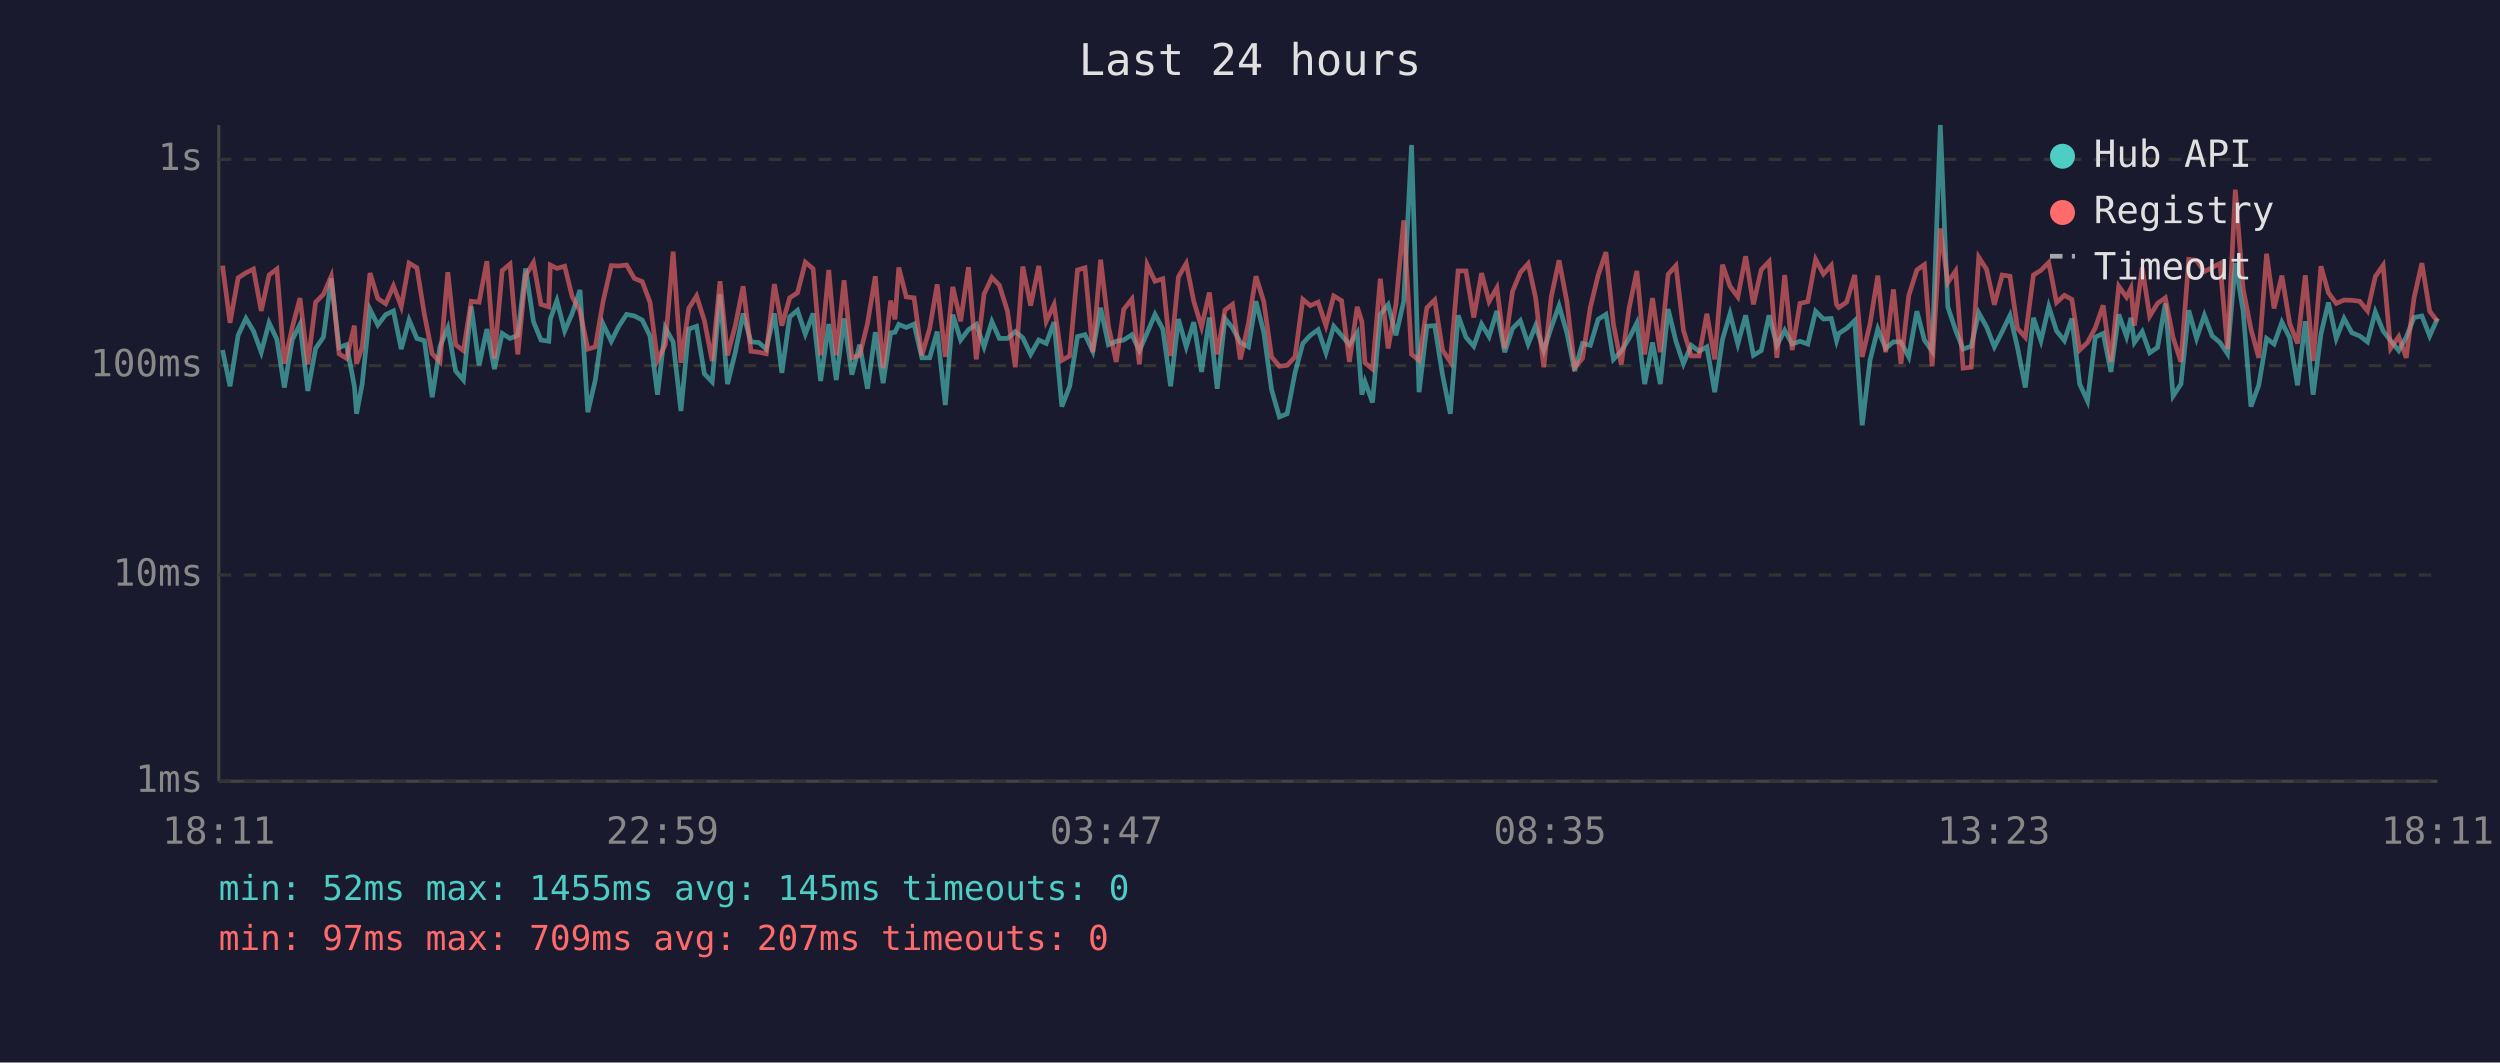
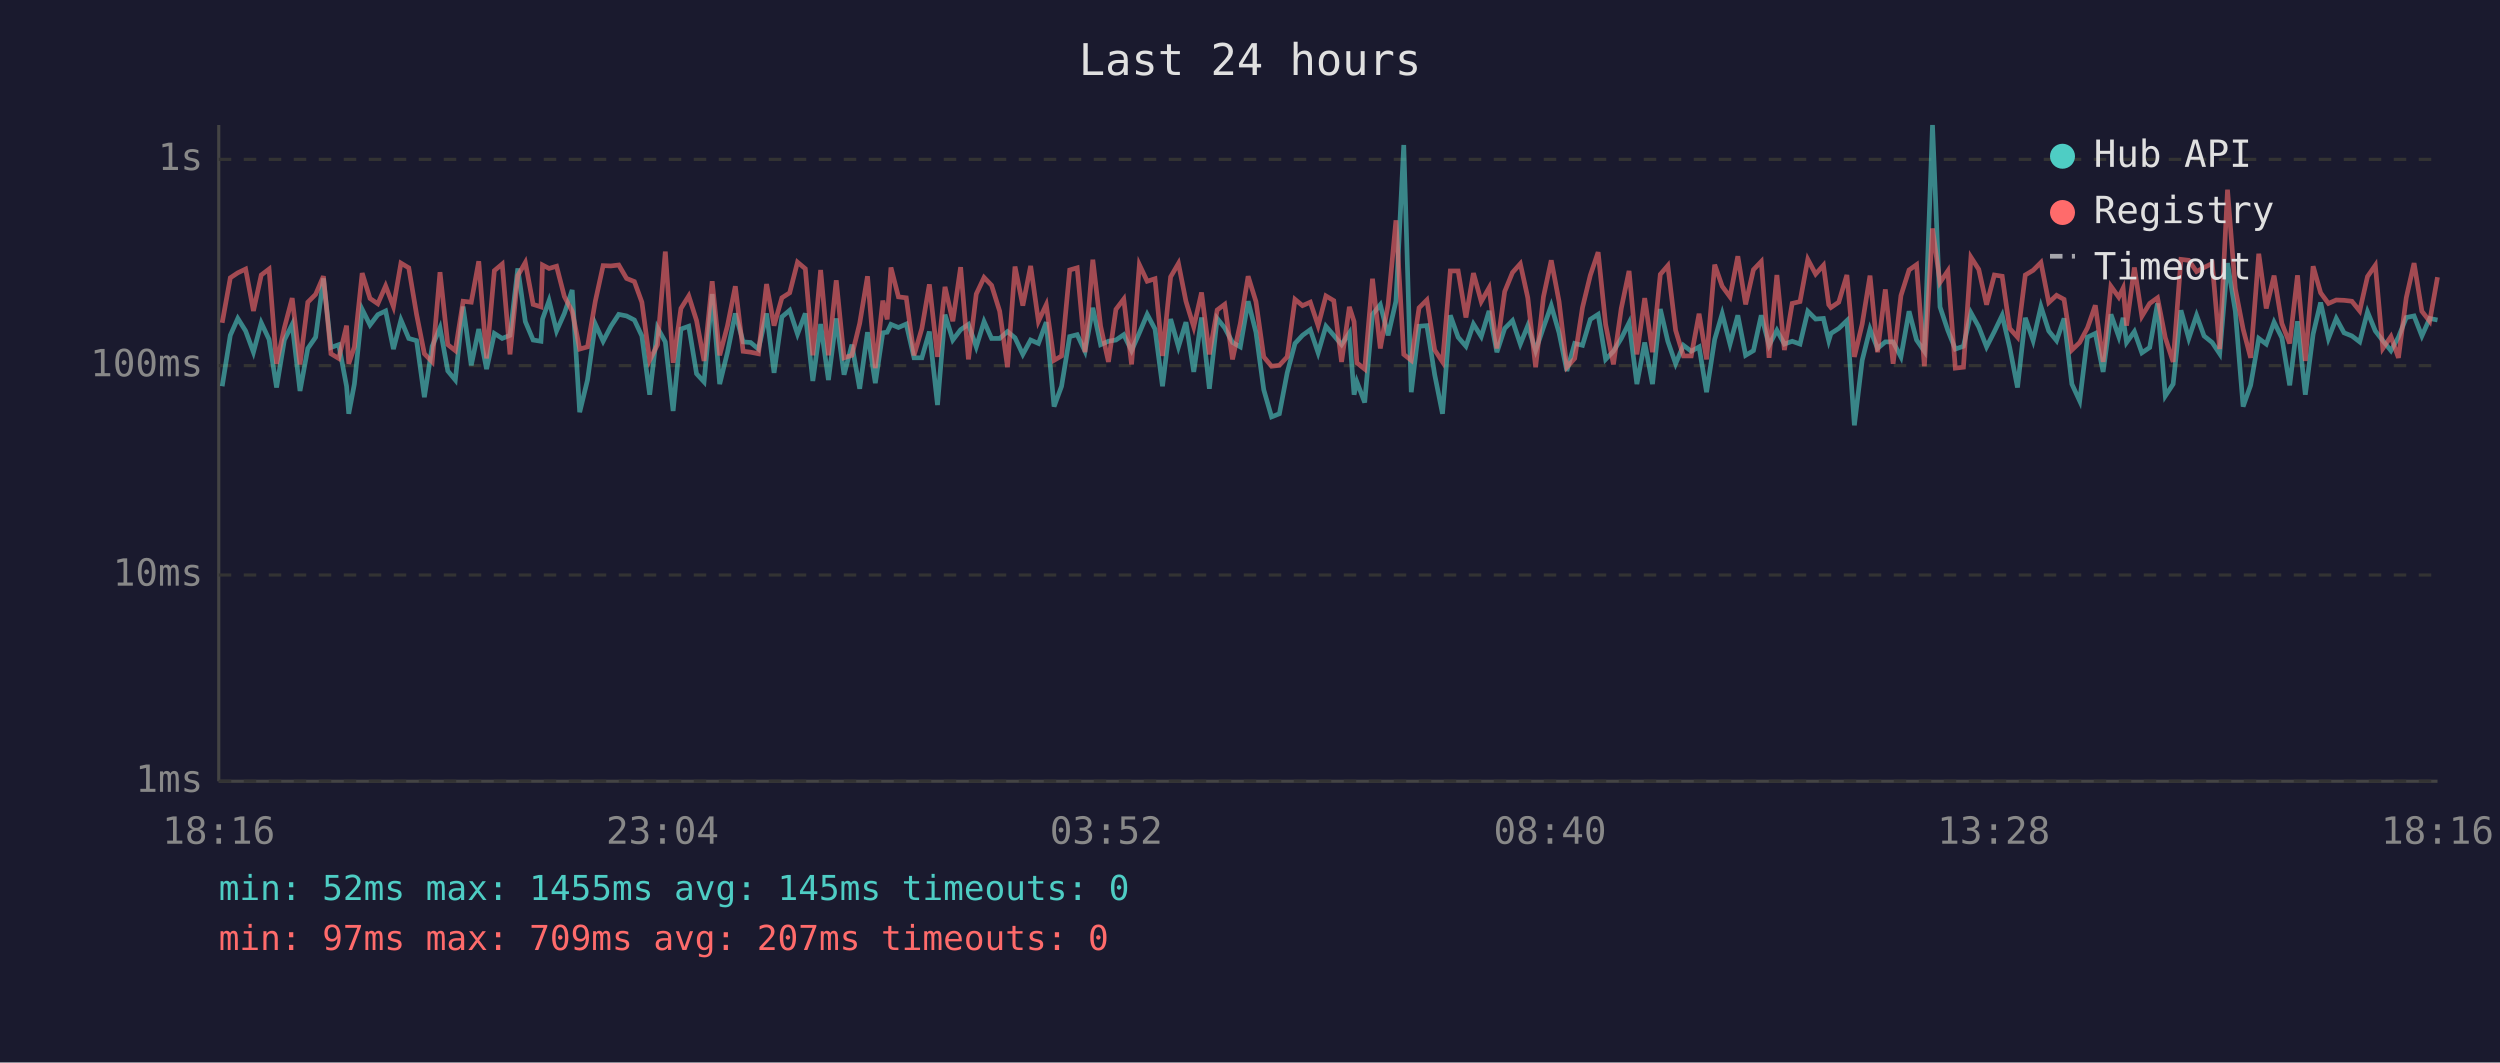
<svg xmlns="http://www.w3.org/2000/svg" viewBox="0 0 800 340" font-family="monospace" font-size="12">
  <rect width="800" height="340" fill="#1a1a2e" />
  <text x="400" y="24" fill="#e0e0e0" font-size="14" text-anchor="middle">Last 24 hours</text>
  <line x1="70" y1="40" x2="70" y2="250" stroke="#444" stroke-width="1" />
  <line x1="70" y1="250" x2="780" y2="250" stroke="#444" stroke-width="1" />
  <line x1="70" y1="250" x2="780" y2="250" stroke="#333" stroke-width="1" stroke-dasharray="4" />
  <text x="65" y="250" fill="#888" text-anchor="end" dominant-baseline="middle">1ms</text>
  <line x1="70" y1="184" x2="780" y2="184" stroke="#333" stroke-width="1" stroke-dasharray="4" />
  <text x="65" y="184" fill="#888" text-anchor="end" dominant-baseline="middle">10ms</text>
  <line x1="70" y1="117" x2="780" y2="117" stroke="#333" stroke-width="1" stroke-dasharray="4" />
  <text x="65" y="117" fill="#888" text-anchor="end" dominant-baseline="middle">100ms</text>
  <line x1="70" y1="51" x2="780" y2="51" stroke="#333" stroke-width="1" stroke-dasharray="4" />
  <text x="65" y="51" fill="#888" text-anchor="end" dominant-baseline="middle">1s</text>
-   <text x="70" y="270" fill="#888" text-anchor="middle">18:11</text>
-   <text x="212" y="270" fill="#888" text-anchor="middle">22:59</text>
-   <text x="354" y="270" fill="#888" text-anchor="middle">03:47</text>
-   <text x="496" y="270" fill="#888" text-anchor="middle">08:35</text>
-   <text x="638" y="270" fill="#888" text-anchor="middle">13:23</text>
-   <text x="780" y="270" fill="#888" text-anchor="middle">18:11</text>
-   <polyline points="71.2,112.0 73.6,123.6 76.2,107.3 78.7,101.9 81.1,105.9 83.6,112.7 86.1,103.3 88.6,108.6 91.0,124.0 93.5,108.8 96.0,103.8 98.5,125.1 101.0,111.5 103.5,107.9 106.0,89.1 108.5,111.2 110.9,110.3 113.4,123.6 114.1,132.4 115.9,122.9 118.4,99.0 120.9,104.0 123.4,100.7 125.9,99.5 128.4,111.7 130.9,102.4 133.4,108.3 135.8,109.0 138.3,127.1 140.8,110.8 143.3,104.9 145.8,118.7 148.3,121.6 150.8,98.1 153.3,116.9 155.8,105.3 158.2,118.1 160.7,106.7 163.2,108.3 165.7,107.3 168.2,85.9 170.7,102.9 173.1,108.8 175.6,109.2 176.1,102.1 178.2,96.2 180.7,105.9 183.1,100.3 185.6,92.8 188.1,131.9 190.5,121.6 193.0,103.7 195.6,109.2 198.0,104.4 200.5,100.6 203.0,101.1 205.5,102.4 208.0,107.5 210.4,126.3 212.9,104.9 215.4,109.4 217.9,131.5 220.4,105.3 222.9,104.4 225.4,119.6 227.9,122.2 230.4,94.1 232.8,122.9 235.3,112.7 237.8,100.3 240.3,109.4 242.8,109.6 245.2,111.7 247.8,100.3 250.2,119.3 252.7,101.4 255.2,99.3 257.7,106.9 260.2,100.3 262.6,121.9 265.2,103.7 267.6,121.6 270.1,101.9 272.6,119.9 275.1,110.3 277.6,124.4 280.1,106.3 282.6,122.6 285.0,106.5 286.4,106.3 287.6,103.8 290.0,104.8 292.5,103.7 295.0,114.5 297.5,114.5 299.9,106.1 302.5,129.6 304.9,100.7 307.4,108.8 309.9,105.5 312.4,103.8 314.9,111.0 317.4,102.9 319.8,108.3 322.4,108.3 324.9,106.1 327.3,108.1 329.8,113.4 332.4,108.8 334.8,109.9 337.3,103.1 339.8,130.1 342.3,123.6 344.8,107.7 347.2,107.1 349.7,112.4 352.2,98.5 354.7,110.3 357.2,109.2 359.6,108.8 362.2,107.1 364.6,112.2 367.1,106.5 369.6,100.6 372.1,105.3 374.6,123.6 377.1,102.1 379.6,111.0 382.0,103.1 384.5,119.0 387.0,101.6 389.5,124.4 392.0,101.9 394.4,104.9 396.9,109.6 399.5,111.0 401.9,96.4 404.4,106.3 406.9,124.7 409.4,133.4 411.9,132.4 414.4,119.3 416.9,109.9 419.3,107.3 421.8,105.5 424.3,112.9 426.8,104.4 429.3,107.3 431.8,110.3 434.3,106.5 435.8,126.3 436.8,122.2 439.2,128.8 441.7,100.6 444.2,97.5 446.7,107.3 449.2,96.4 451.7,46.4 454.1,125.5 456.6,104.4 459.1,104.2 461.6,119.9 464.1,132.4 466.6,100.9 469.1,107.9 471.6,110.8 474.1,103.7 476.5,107.7 479.0,99.5 481.5,112.7 484.0,105.1 486.5,102.6 489.0,110.1 491.4,104.2 494.0,112.2 496.4,104.8 498.9,97.8 501.4,106.5 503.9,118.7 506.4,109.9 508.9,110.5 511.4,102.2 513.9,100.6 516.3,115.0 518.8,112.4 521.3,108.3 523.8,103.3 526.3,122.9 528.8,109.6 531.3,122.9 533.8,98.9 536.3,109.2 538.7,116.4 541.2,110.5 543.7,112.4 546.2,111.0 548.7,125.5 551.2,108.6 553.6,100.4 556.1,110.1 558.6,100.9 561.1,113.7 563.6,112.2 566.1,100.9 568.6,110.5 571.1,105.7 573.5,110.1 576.0,109.2 578.5,110.1 581.0,99.6 583.5,102.1 586.0,101.9 587.7,109.0 588.4,106.7 590.9,105.1 593.5,102.6 595.9,136.1 598.4,115.3 600.9,105.3 603.4,111.5 605.9,109.4 608.3,109.4 610.8,114.2 613.4,99.6 615.8,108.8 618.3,112.4 620.9,40.0 623.3,98.2 625.8,105.7 628.2,111.7 630.8,110.8 633.2,100.1 635.7,104.6 638.2,111.0 640.7,106.1 643.2,100.9 645.6,111.2 648.1,124.0 650.7,101.7 653.1,109.0 655.6,98.1 658.1,105.9 660.6,109.0 663.0,101.9 665.5,122.9 668.0,128.3 670.5,107.9 673.0,106.7 675.5,119.0 678.0,100.6 680.5,107.7 681.9,101.7 683.0,109.6 685.5,106.1 687.9,112.9 690.4,111.2 692.9,97.1 695.4,126.7 697.9,122.9 700.4,99.3 702.9,108.3 705.4,100.9 707.9,107.5 710.4,109.6 712.8,113.2 715.3,84.2 717.8,99.6 720.3,130.1 722.8,123.3 725.3,108.3 727.7,110.1 730.2,103.1 732.7,108.1 735.2,123.3 737.7,102.8 740.2,126.3 742.7,106.9 745.1,96.8 747.6,108.3 750.1,101.9 752.6,106.5 755.1,107.5 757.6,109.4 760.1,99.8 762.6,105.9 765.0,109.0 767.6,112.2 770.0,107.9 772.5,101.6 775.0,101.1 777.5,107.5 780.0,101.9" fill="none" stroke="#4ecdc4" stroke-width="1.5" opacity="0.6" />
-   <polyline points="71.2,85.0 73.6,103.3 76.2,88.9 78.7,87.3 81.1,86.1 83.6,99.5 86.1,88.0 88.6,86.1 91.0,116.4 93.5,104.9 96.0,95.4 98.5,116.6 101.0,96.7 103.5,94.2 106.0,88.4 108.5,113.2 110.9,114.7 113.4,104.2 114.1,116.4 115.9,111.0 118.4,87.4 120.9,95.5 123.4,97.2 125.9,91.5 128.4,98.1 130.9,84.2 133.4,85.7 135.8,100.6 138.3,113.2 140.8,115.8 143.3,87.1 145.8,110.3 148.3,112.2 150.8,96.4 153.3,96.7 155.8,83.6 158.2,114.7 160.7,86.6 163.2,84.5 165.7,113.4 168.2,88.2 170.7,84.0 173.1,97.4 175.6,98.2 176.1,84.8 178.2,85.9 180.7,85.2 183.1,94.9 185.6,99.6 188.1,111.7 190.5,111.0 193.0,96.4 195.6,85.0 198.0,85.1 200.5,84.8 203.0,89.1 205.5,90.1 208.0,96.7 210.4,115.3 212.9,110.3 215.4,80.5 217.9,116.1 220.4,98.7 222.9,94.7 225.4,102.6 227.9,115.5 230.4,90.0 232.8,113.7 235.3,104.2 237.8,91.6 240.3,112.4 242.8,112.7 245.2,113.2 247.8,90.9 250.2,104.2 252.7,95.3 255.2,93.7 257.7,83.9 260.2,86.0 262.6,113.7 265.2,86.4 267.6,113.7 270.1,89.7 272.6,114.5 275.1,113.7 277.6,103.5 280.1,88.4 282.6,117.8 285.0,96.2 286.4,102.2 287.6,85.6 290.0,95.0 292.5,95.3 295.0,113.7 297.5,105.1 299.9,91.0 302.5,114.2 304.9,91.8 307.4,102.8 309.9,85.5 312.4,115.0 314.9,94.1 317.4,88.8 319.8,91.3 322.4,99.6 324.9,117.5 327.3,85.3 329.8,97.8 332.4,85.1 334.8,102.8 337.3,97.5 339.8,115.3 342.3,113.9 344.8,86.4 347.2,85.7 349.7,112.7 352.2,83.1 354.7,104.4 357.2,115.8 359.6,99.0 362.2,95.7 364.6,116.6 367.1,84.7 369.6,90.0 372.1,89.2 374.6,113.9 377.1,88.6 379.6,84.3 382.0,96.4 384.5,104.6 387.0,93.6 389.5,113.4 392.0,99.2 394.4,97.4 396.9,115.0 399.5,103.5 401.9,88.4 404.4,96.5 406.9,114.2 409.4,117.2 411.9,116.9 414.4,114.2 416.9,95.8 419.3,97.8 421.8,96.7 424.3,104.2 426.8,94.7 429.3,96.2 431.8,115.8 434.3,98.2 435.8,102.9 436.8,116.1 439.2,118.1 441.7,89.2 444.2,111.5 446.7,97.4 449.2,70.5 451.7,113.4 454.1,115.3 456.6,98.5 459.1,96.0 461.6,112.0 464.1,115.8 466.6,86.7 469.1,86.7 471.6,101.6 474.1,87.4 476.5,96.5 479.0,92.1 481.5,111.5 484.0,93.3 486.5,87.2 489.0,84.4 491.4,95.3 494.0,117.5 496.4,95.0 498.9,83.3 501.4,96.5 503.9,117.5 506.4,114.7 508.9,98.4 511.4,88.1 513.9,80.7 516.3,103.8 518.8,116.6 521.3,98.7 523.8,86.7 526.3,113.4 528.8,95.4 531.3,112.7 533.8,87.8 536.3,85.0 538.7,105.7 541.2,113.9 543.7,113.9 546.2,100.4 548.7,115.0 551.2,84.7 553.6,91.6 556.1,95.0 558.6,82.0 561.1,97.4 563.6,86.3 566.1,83.7 568.6,114.5 571.1,88.0 573.5,112.0 576.0,97.1 578.5,96.5 581.0,83.0 583.5,87.7 586.0,84.9 587.7,97.5 588.4,98.4 590.9,96.7 593.5,88.0 595.9,114.2 598.4,103.7 600.9,88.2 603.4,112.7 605.9,92.6 608.3,116.4 610.8,94.6 613.4,86.4 615.8,84.7 618.3,117.2 620.9,73.1 623.3,90.4 625.8,86.7 628.2,117.8 630.8,117.5 633.2,82.3 635.7,86.2 638.2,97.5 640.7,88.0 643.2,88.4 645.6,105.1 648.1,107.9 650.7,88.0 653.1,86.5 655.6,84.0 658.1,96.8 660.6,94.5 663.0,95.8 665.5,112.0 668.0,109.6 670.5,104.9 673.0,97.7 675.5,115.8 678.0,91.6 680.5,95.1 681.9,92.2 683.0,104.2 685.5,85.6 687.9,101.2 690.4,97.1 692.9,95.3 695.4,108.1 697.9,115.8 700.4,83.0 702.9,83.3 705.4,86.9 707.9,85.6 710.4,84.3 712.8,111.7 715.3,60.7 717.8,92.4 720.3,105.3 722.8,114.5 725.3,81.2 727.7,98.7 730.2,88.2 732.7,103.5 735.2,109.9 737.7,88.1 740.2,115.5 742.7,85.2 745.1,93.7 747.6,97.1 750.1,96.0 752.6,96.1 755.1,96.4 757.6,99.5 760.1,88.5 762.6,84.9 765.0,111.5 767.6,107.7 770.0,114.5 772.5,95.3 775.0,84.2 777.5,99.6 780.0,102.8" fill="none" stroke="#ff6b6b" stroke-width="1.5" opacity="0.6" />
+   <text x="70" y="270" fill="#888" text-anchor="middle">18:16</text>
+   <text x="212" y="270" fill="#888" text-anchor="middle">23:04</text>
+   <text x="354" y="270" fill="#888" text-anchor="middle">03:52</text>
+   <text x="496" y="270" fill="#888" text-anchor="middle">08:40</text>
+   <text x="638" y="270" fill="#888" text-anchor="middle">13:28</text>
+   <text x="780" y="270" fill="#888" text-anchor="middle">18:16</text>
+   <polyline points="71.1,123.6 73.7,107.3 76.1,101.9 78.6,105.9 81.1,112.7 83.6,103.3 86.1,108.6 88.5,124.0 91.0,108.8 93.5,103.8 96.0,125.1 98.5,111.5 101.0,107.9 103.5,89.1 105.9,111.2 108.4,110.3 110.9,123.6 111.6,132.4 113.4,122.9 115.9,99.0 118.4,104.0 120.9,100.7 123.4,99.5 125.9,111.7 128.3,102.4 130.8,108.3 133.3,109.0 135.8,127.1 138.3,110.8 140.8,104.9 143.3,118.7 145.7,121.6 148.2,98.1 150.8,116.9 153.2,105.3 155.7,118.1 158.2,106.7 160.7,108.3 163.2,107.3 165.7,85.9 168.1,102.9 170.6,108.8 173.1,109.2 173.6,102.1 175.7,96.2 178.1,105.9 180.6,100.3 183.1,92.8 185.5,131.9 188.0,121.6 190.5,103.7 193.0,109.2 195.5,104.4 198.0,100.6 200.5,101.1 203.0,102.4 205.4,107.5 207.9,126.3 210.4,104.9 212.9,109.4 215.4,131.5 217.9,105.3 220.4,104.4 222.9,119.6 225.3,122.2 227.9,94.1 230.3,122.9 232.8,112.7 235.3,100.3 237.8,109.4 240.2,109.6 242.7,111.7 245.3,100.3 247.7,119.3 250.2,101.4 252.7,99.3 255.2,106.9 257.7,100.3 260.1,121.9 262.6,103.7 265.1,121.6 267.6,101.9 270.1,119.9 272.6,110.3 275.1,124.4 277.6,106.3 280.1,122.6 282.5,106.5 283.9,106.3 285.1,103.8 287.5,104.8 290.0,103.7 292.5,114.5 295.0,114.5 297.4,106.1 300.0,129.6 302.4,100.7 304.9,108.8 307.4,105.5 309.9,103.8 312.4,111.0 314.9,102.9 317.3,108.3 319.9,108.3 322.4,106.1 324.8,108.1 327.3,113.4 329.8,108.8 332.3,109.9 334.8,103.1 337.3,130.1 339.7,123.6 342.3,107.7 344.7,107.1 347.2,112.4 349.7,98.5 352.2,110.3 354.7,109.2 357.1,108.8 359.6,107.1 362.1,112.2 364.6,106.5 367.1,100.6 369.6,105.3 372.0,123.6 374.6,102.1 377.1,111.0 379.5,103.1 382.0,119.0 384.5,101.6 387.0,124.4 389.5,101.9 391.9,104.9 394.4,109.6 396.9,111.0 399.4,96.4 401.9,106.3 404.4,124.7 406.9,133.4 409.4,132.4 411.9,119.3 414.4,109.9 416.8,107.3 419.3,105.5 421.8,112.9 424.3,104.4 426.8,107.3 429.3,110.3 431.8,106.5 433.3,126.3 434.2,122.2 436.7,128.8 439.2,100.6 441.7,97.5 444.2,107.3 446.7,96.4 449.2,46.4 451.6,125.5 454.1,104.4 456.6,104.2 459.1,119.9 461.6,132.4 464.1,100.9 466.6,107.9 469.1,110.8 471.5,103.7 474.0,107.7 476.5,99.5 479.0,112.7 481.5,105.1 484.0,102.6 486.5,110.1 488.9,104.2 491.4,112.2 493.9,104.8 496.4,97.8 498.9,106.5 501.4,118.7 503.9,109.9 506.4,110.5 508.9,102.2 511.4,100.6 513.8,115.0 516.3,112.4 518.8,108.3 521.3,103.3 523.8,122.9 526.3,109.6 528.8,122.9 531.3,98.9 533.7,109.2 536.2,116.4 538.7,110.5 541.2,112.4 543.7,111.0 546.1,125.5 548.7,108.6 551.1,100.4 553.6,110.1 556.1,100.9 558.6,113.7 561.1,112.2 563.6,100.9 566.1,110.5 568.6,105.7 571.0,110.1 573.5,109.2 576.0,110.1 578.5,99.6 581.0,102.1 583.5,101.9 585.2,109.0 585.9,106.7 588.4,105.1 591.0,102.6 593.4,136.1 595.9,115.3 598.4,105.3 600.8,111.5 603.3,109.4 605.8,109.4 608.3,114.2 610.9,99.6 613.3,108.8 615.8,112.4 618.4,40.0 620.8,98.2 623.3,105.7 625.7,111.7 628.3,110.8 630.7,100.1 633.2,104.6 635.7,111.0 638.2,106.1 640.7,100.9 643.1,111.2 645.6,124.0 648.1,101.7 650.6,109.0 653.1,98.1 655.6,105.9 658.1,109.0 660.5,101.9 663.0,122.9 665.5,128.3 668.0,107.9 670.5,106.7 673.0,119.0 675.5,100.6 678.0,107.7 679.4,101.7 680.5,109.6 683.0,106.1 685.4,112.9 687.9,111.2 690.4,97.1 692.9,126.7 695.4,122.9 697.9,99.3 700.4,108.3 702.9,100.9 705.3,107.5 707.9,109.6 710.3,113.2 712.8,84.2 715.3,99.6 717.8,130.1 720.2,123.3 722.8,108.3 725.2,110.1 727.7,103.1 730.2,108.1 732.7,123.3 735.2,102.8 737.7,126.3 740.2,106.9 742.6,96.8 745.1,108.3 747.6,101.9 750.1,106.5 752.6,107.5 755.1,109.4 757.6,99.8 760.1,105.9 762.5,109.0 765.1,112.2 767.5,107.9 770.0,101.6 772.5,101.1 775.0,107.5 777.5,101.9 780.0,102.4" fill="none" stroke="#4ecdc4" stroke-width="1.5" opacity="0.6" />
+   <polyline points="71.1,103.3 73.7,88.9 76.1,87.3 78.6,86.1 81.1,99.5 83.6,88.0 86.1,86.1 88.5,116.4 91.0,104.9 93.5,95.4 96.0,116.6 98.5,96.7 101.0,94.2 103.5,88.4 105.9,113.2 108.4,114.7 110.9,104.2 111.6,116.4 113.4,111.0 115.9,87.4 118.4,95.5 120.9,97.2 123.4,91.5 125.9,98.1 128.3,84.2 130.8,85.7 133.3,100.6 135.8,113.2 138.3,115.8 140.8,87.1 143.3,110.3 145.7,112.2 148.2,96.4 150.8,96.7 153.2,83.6 155.7,114.7 158.2,86.6 160.7,84.5 163.2,113.4 165.7,88.2 168.1,84.0 170.6,97.4 173.1,98.2 173.6,84.8 175.7,85.9 178.1,85.2 180.6,94.9 183.1,99.6 185.5,111.7 188.0,111.0 190.5,96.4 193.0,85.0 195.5,85.1 198.0,84.8 200.5,89.1 203.0,90.1 205.4,96.7 207.9,115.3 210.4,110.3 212.9,80.5 215.4,116.1 217.9,98.7 220.4,94.7 222.9,102.6 225.3,115.5 227.9,90.0 230.3,113.7 232.8,104.2 235.3,91.6 237.8,112.4 240.2,112.7 242.7,113.2 245.3,90.9 247.7,104.2 250.2,95.3 252.7,93.7 255.2,83.9 257.7,86.0 260.1,113.7 262.6,86.4 265.1,113.7 267.6,89.7 270.1,114.5 272.6,113.7 275.1,103.5 277.6,88.4 280.1,117.8 282.5,96.2 283.9,102.2 285.1,85.6 287.5,95.0 290.0,95.3 292.5,113.7 295.0,105.1 297.4,91.0 300.0,114.2 302.4,91.8 304.9,102.8 307.4,85.5 309.9,115.0 312.4,94.1 314.9,88.8 317.3,91.3 319.9,99.6 322.4,117.5 324.8,85.3 327.3,97.8 329.8,85.1 332.3,102.8 334.8,97.5 337.3,115.3 339.7,113.9 342.3,86.4 344.7,85.7 347.2,112.7 349.7,83.1 352.2,104.4 354.7,115.8 357.1,99.0 359.6,95.7 362.1,116.6 364.6,84.7 367.1,90.0 369.6,89.2 372.0,113.9 374.6,88.6 377.1,84.3 379.5,96.4 382.0,104.6 384.5,93.6 387.0,113.4 389.5,99.2 391.9,97.4 394.4,115.0 396.9,103.5 399.4,88.4 401.9,96.5 404.4,114.2 406.9,117.2 409.4,116.9 411.9,114.2 414.4,95.8 416.8,97.8 419.3,96.7 421.8,104.2 424.3,94.7 426.8,96.2 429.3,115.8 431.8,98.2 433.3,102.9 434.2,116.1 436.7,118.1 439.2,89.2 441.7,111.5 444.2,97.4 446.7,70.5 449.2,113.4 451.6,115.3 454.1,98.5 456.6,96.0 459.1,112.0 461.6,115.8 464.1,86.7 466.6,86.7 469.1,101.6 471.5,87.4 474.0,96.5 476.5,92.1 479.0,111.5 481.5,93.3 484.0,87.2 486.5,84.4 488.9,95.3 491.4,117.5 493.9,95.0 496.4,83.3 498.9,96.5 501.4,117.5 503.9,114.7 506.4,98.4 508.9,88.1 511.4,80.7 513.8,103.8 516.3,116.6 518.8,98.7 521.3,86.7 523.8,113.4 526.3,95.4 528.8,112.7 531.3,87.8 533.7,85.0 536.2,105.7 538.7,113.9 541.2,113.9 543.7,100.4 546.1,115.0 548.7,84.7 551.1,91.6 553.6,95.0 556.1,82.0 558.6,97.4 561.1,86.3 563.6,83.7 566.1,114.5 568.6,88.0 571.0,112.0 573.5,97.1 576.0,96.5 578.5,83.0 581.0,87.7 583.5,84.9 585.2,97.5 585.9,98.4 588.4,96.7 591.0,88.0 593.4,114.2 595.9,103.7 598.4,88.2 600.8,112.7 603.3,92.6 605.8,116.4 608.3,94.6 610.9,86.4 613.3,84.7 615.8,117.2 618.4,73.1 620.8,90.4 623.3,86.7 625.7,117.8 628.3,117.5 630.7,82.3 633.2,86.2 635.7,97.5 638.2,88.0 640.7,88.4 643.1,105.1 645.6,107.9 648.1,88.0 650.6,86.5 653.1,84.0 655.6,96.8 658.1,94.5 660.5,95.8 663.0,112.0 665.5,109.6 668.0,104.9 670.5,97.7 673.0,115.8 675.5,91.6 678.0,95.1 679.4,92.2 680.5,104.2 683.0,85.6 685.4,101.2 687.9,97.1 690.4,95.3 692.9,108.1 695.4,115.8 697.9,83.0 700.4,83.3 702.9,86.9 705.3,85.6 707.9,84.3 710.3,111.7 712.8,60.7 715.3,92.4 717.8,105.3 720.2,114.5 722.8,81.2 725.2,98.7 727.7,88.2 730.2,103.5 732.7,109.9 735.2,88.1 737.7,115.5 740.2,85.2 742.6,93.7 745.1,97.1 747.6,96.0 750.1,96.1 752.6,96.4 755.1,99.5 757.6,88.5 760.1,84.9 762.5,111.5 765.1,107.7 767.5,114.5 770.0,95.3 772.5,84.2 775.0,99.6 777.5,102.8 780.0,88.7" fill="none" stroke="#ff6b6b" stroke-width="1.5" opacity="0.6" />
  <circle cx="660" cy="50" r="4" fill="#4ecdc4" />
  <text x="670" y="50" fill="#e0e0e0" dominant-baseline="middle">Hub API</text>
  <circle cx="660" cy="68" r="4" fill="#ff6b6b" />
  <text x="670" y="68" fill="#e0e0e0" dominant-baseline="middle">Registry</text>
  <line x1="656" y1="82" x2="664" y2="82" stroke="#e0e0e0" stroke-width="1.5" stroke-dasharray="4,3" opacity="0.7" />
  <text x="670" y="86" fill="#e0e0e0" dominant-baseline="middle">Timeout</text>
  <text x="70" y="288" fill="#4ecdc4" font-size="11">min: 52ms  max: 1455ms  avg: 145ms  timeouts: 0</text>
  <text x="70" y="304" fill="#ff6b6b" font-size="11">min: 97ms  max: 709ms  avg: 207ms  timeouts: 0</text>
</svg>
